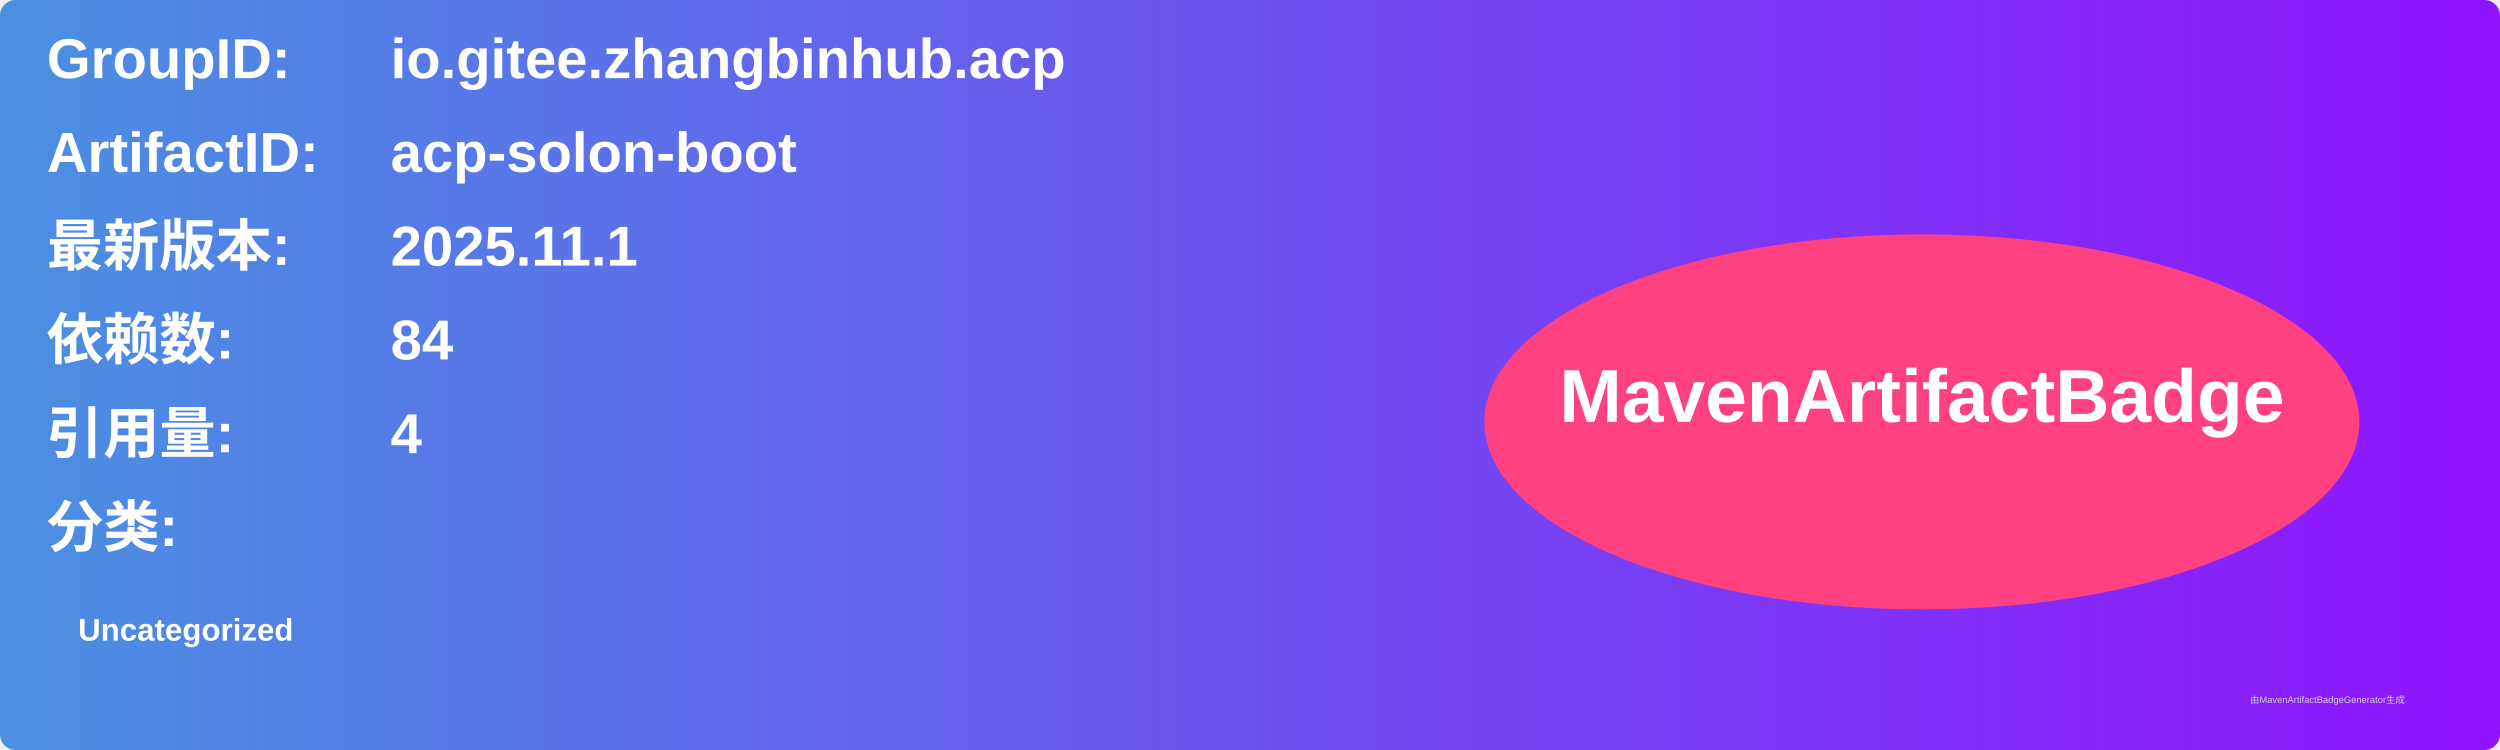
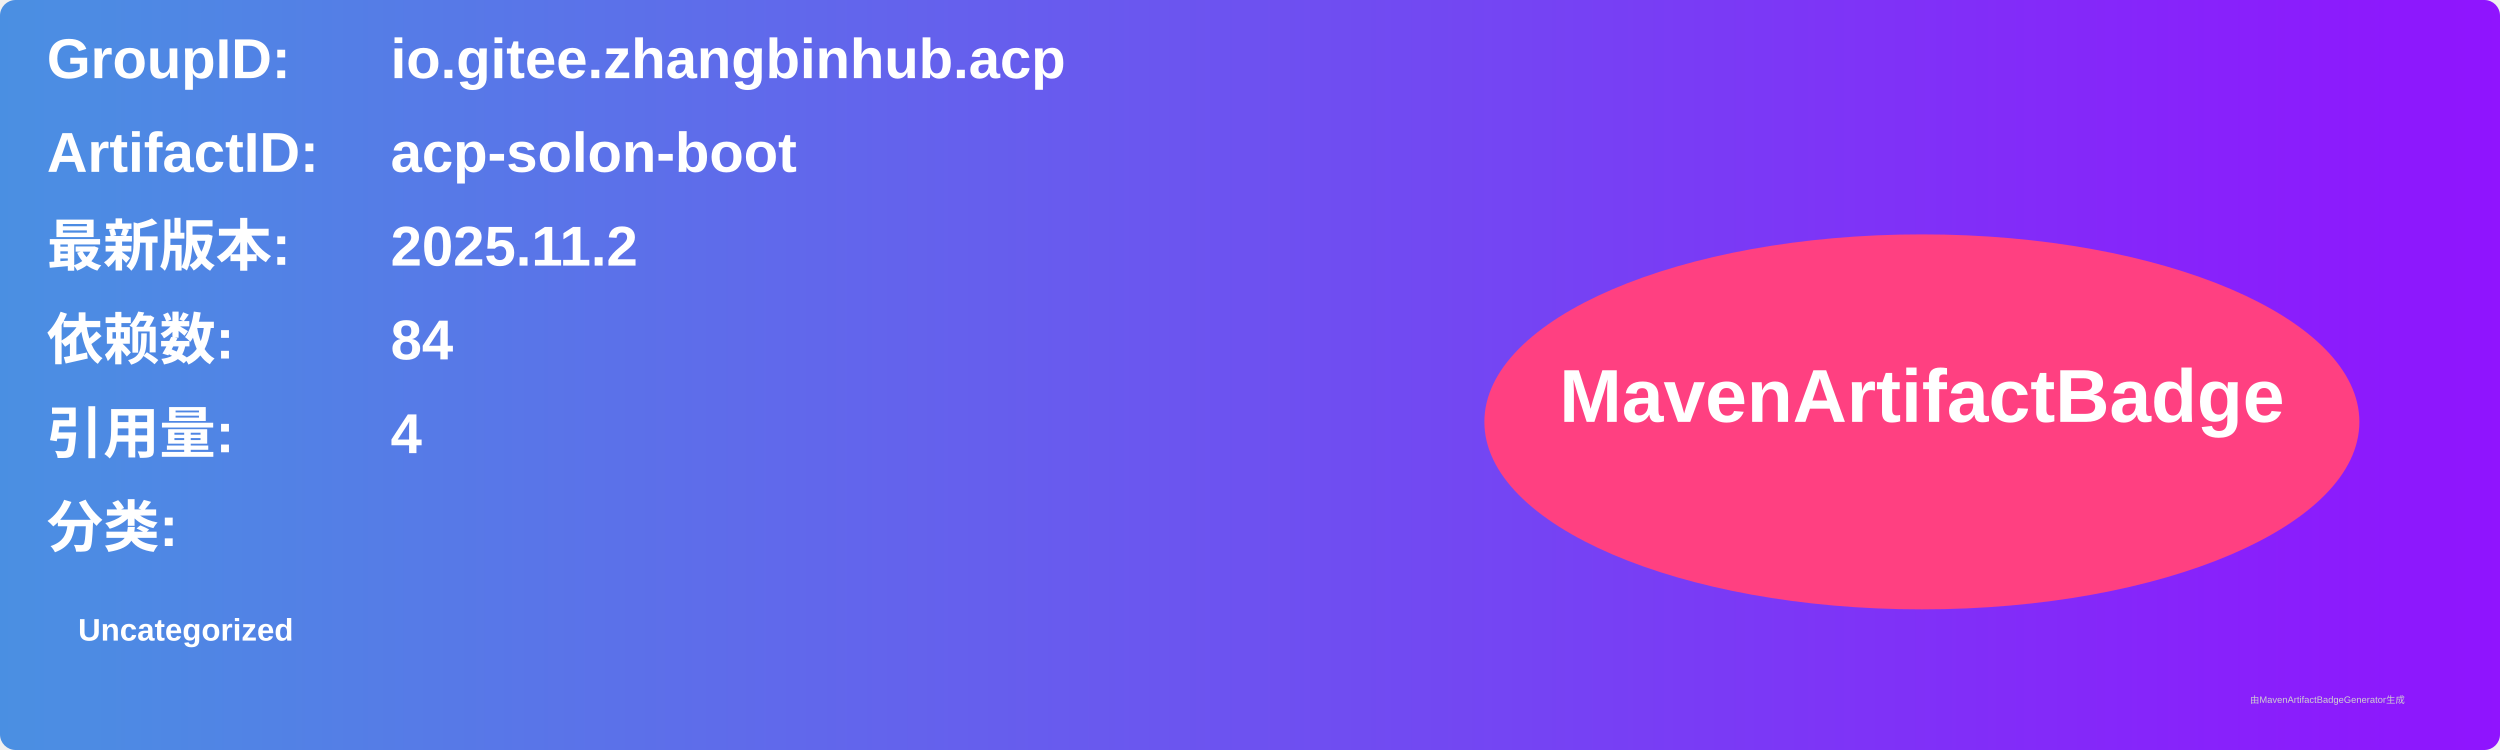
<svg xmlns="http://www.w3.org/2000/svg" width="800" height="240" viewBox="0 0 800 240">
  <linearGradient id="grad" x1="0%" y1="0%" x2="100%" y2="0%">
    <stop offset="0%" stop-color="#4a90e2" />
    <stop offset="100%" stop-color="#9013fe" />
  </linearGradient>
  <rect width="100%" height="100%" rx="5" ry="5" fill="url(#grad)" />
  <g transform="translate(15, 15)">
    <text x="0" y="10" font-family="Arial" font-size="18" fill="white" font-weight="bold" width="260">GroupID:</text>
    <text x="110" y="10" font-family="Arial" font-size="18" fill="white" font-weight="bold" width="460">io.gitee.zhangbinhub.acp</text>
    <text x="0" y="40" font-family="Arial" font-size="18" fill="white" font-weight="bold" width="260">ArtifactID:</text>
    <text x="110" y="40" font-family="Arial" font-size="18" fill="white" font-weight="bold" width="460">acp-solon-boot</text>
    <text x="0" y="70" font-family="Arial" font-size="18" fill="white" font-weight="bold">最新版本:</text>
    <text x="110" y="70" font-family="Arial" font-size="18" fill="white" font-weight="bold">
-       <tspan font-weight="bold">2025.11.1</tspan>
+       <tspan font-weight="bold">2025.11.2</tspan>
    </text>
    <text x="0" y="100" font-family="Arial" font-size="18" fill="white" font-weight="bold">依赖数: </text>
    <text x="110" y="100" font-family="Arial" font-size="18" fill="white">
      <tspan font-weight="bold">84</tspan>
    </text>
    <text x="0" y="130" font-family="Arial" font-size="18" fill="white" font-weight="bold">引用量: </text>
    <text x="110" y="130" font-family="Arial" font-size="18" fill="white">
      <tspan font-weight="bold">4</tspan>
    </text>
    <text x="0" y="160" font-family="Arial" font-size="18" fill="white" font-weight="bold">分类:</text>
    <text x="10" y="190" font-family="Arial" font-size="10" fill="white">
      <tspan font-weight="bold">Uncategorized</tspan>
    </text>
    <ellipse cx="600" cy="120" rx="140" ry="60" fill="#ff4081" />
    <text x="600" y="120" text-anchor="middle" font-family="Arial" font-size="24" fill="white" font-weight="bold">MavenArtifactBadge</text>
  </g>
  <text x="720" y="225" font-family="Arial" font-size="3" fill="#d0d0d0">由MavenArtifactBadgeGenerator生成</text>
</svg>
